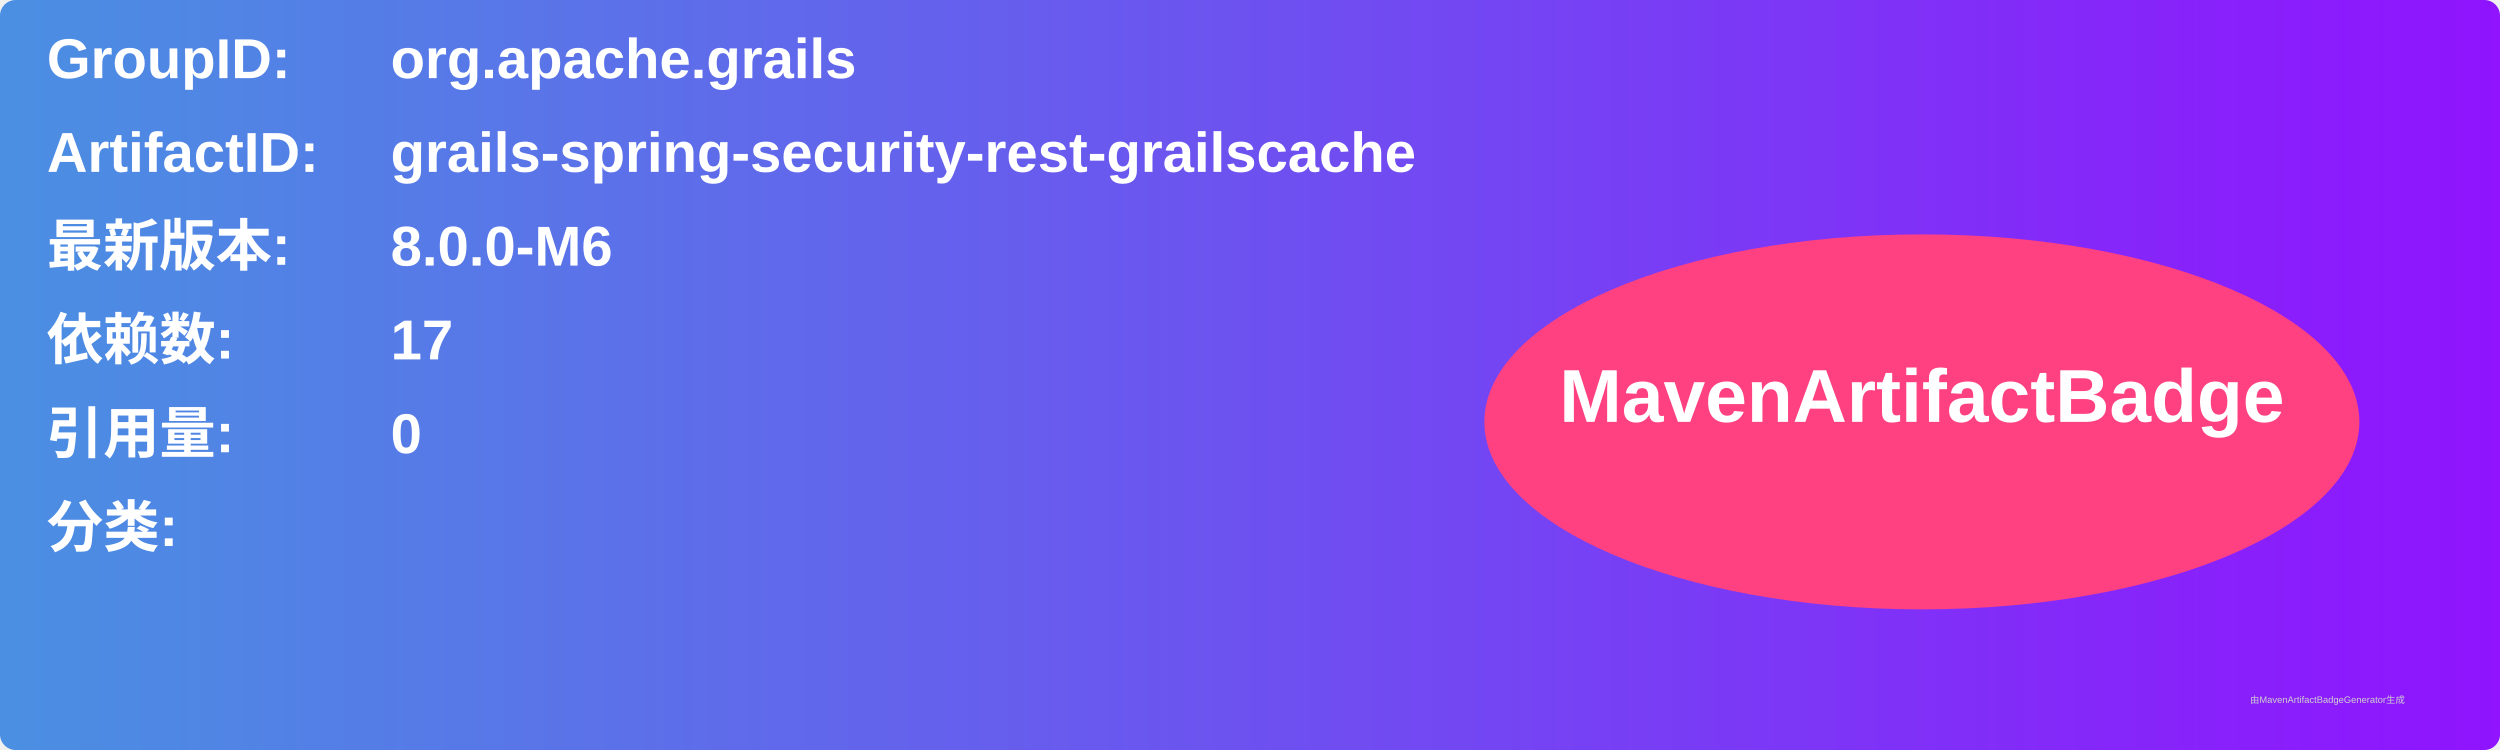
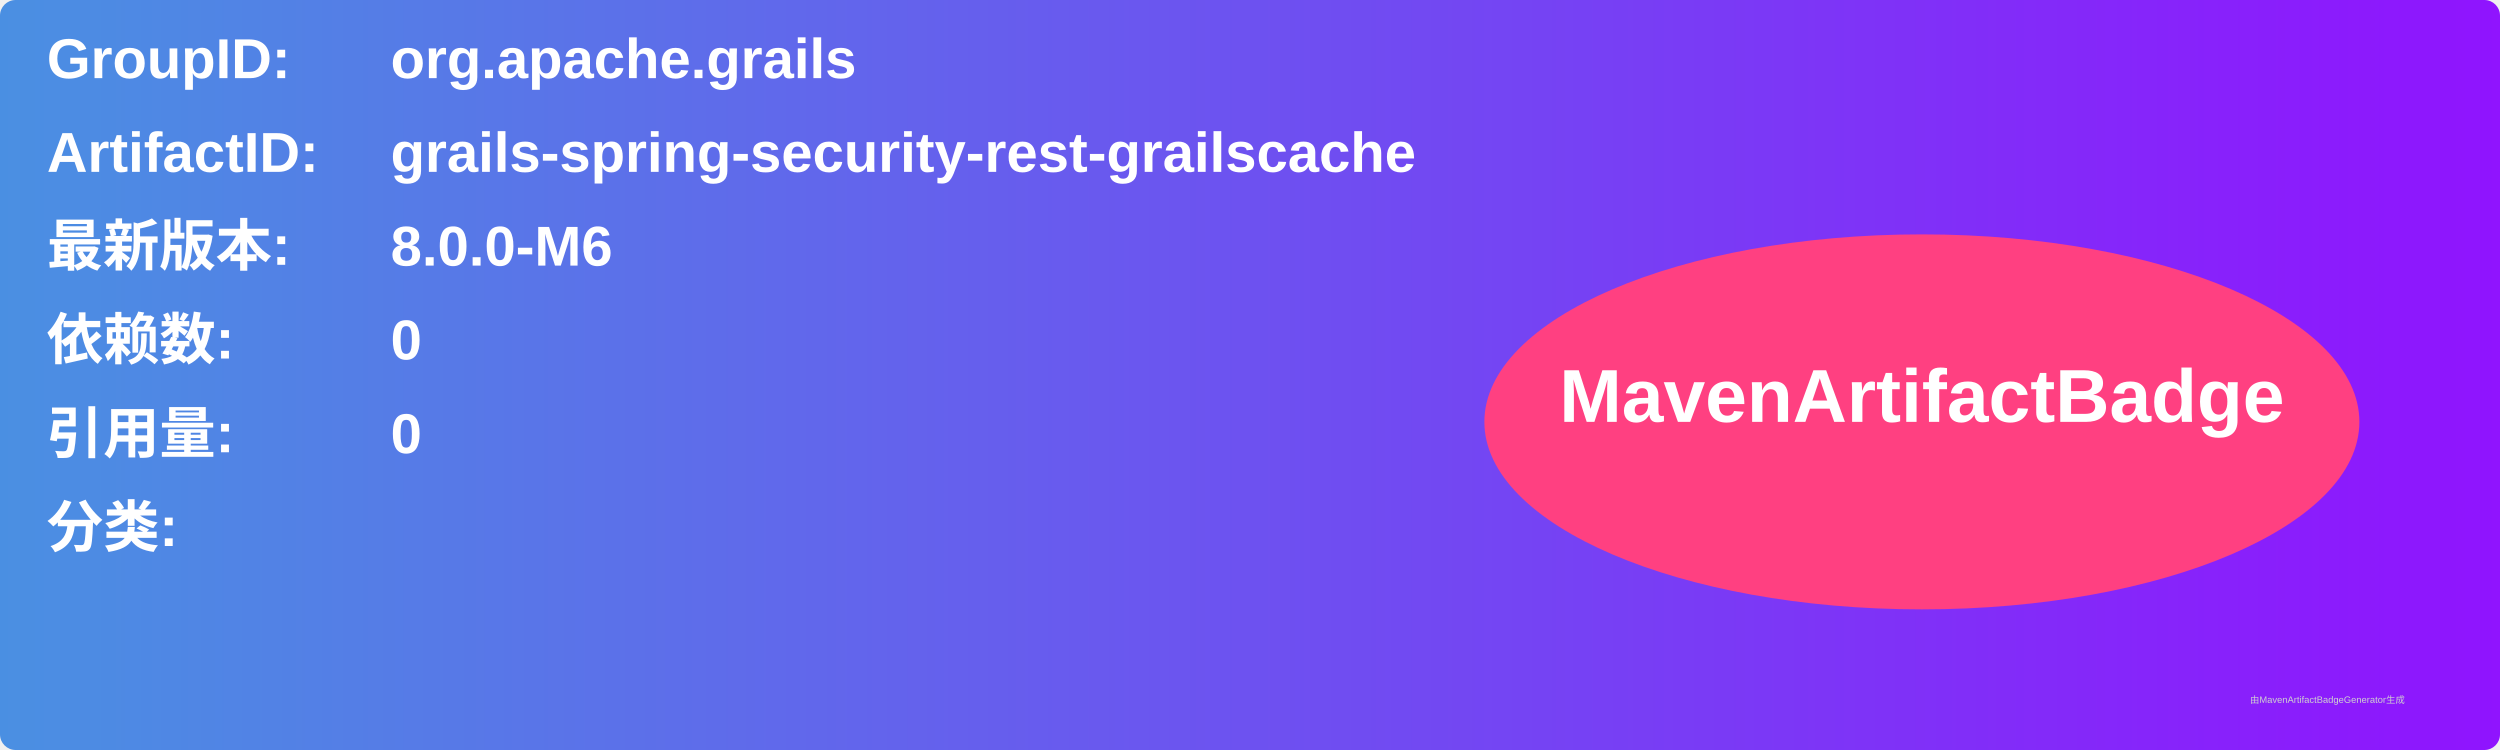
<svg xmlns="http://www.w3.org/2000/svg" width="800" height="240" viewBox="0 0 800 240">
  <linearGradient id="grad" x1="0%" y1="0%" x2="100%" y2="0%">
    <stop offset="0%" stop-color="#4a90e2" />
    <stop offset="100%" stop-color="#9013fe" />
  </linearGradient>
  <rect width="100%" height="100%" rx="5" ry="5" fill="url(#grad)" />
  <g transform="translate(15, 15)">
    <text x="0" y="10" font-family="Arial" font-size="18" fill="white" font-weight="bold" width="260">GroupID:</text>
    <text x="110" y="10" font-family="Arial" font-size="18" fill="white" font-weight="bold" width="460">org.apache.grails</text>
    <text x="0" y="40" font-family="Arial" font-size="18" fill="white" font-weight="bold" width="260">ArtifactID:</text>
    <text x="110" y="40" font-family="Arial" font-size="18" fill="white" font-weight="bold" width="460">grails-spring-security-rest-grailscache</text>
    <text x="0" y="70" font-family="Arial" font-size="18" fill="white" font-weight="bold">最新版本:</text>
    <text x="110" y="70" font-family="Arial" font-size="18" fill="white" font-weight="bold">
      <tspan font-weight="bold">8.0.0-M6</tspan>
    </text>
    <text x="0" y="100" font-family="Arial" font-size="18" fill="white" font-weight="bold">依赖数: </text>
    <text x="110" y="100" font-family="Arial" font-size="18" fill="white">
-       <tspan font-weight="bold">17</tspan>
+       <tspan font-weight="bold">0</tspan>
    </text>
    <text x="0" y="130" font-family="Arial" font-size="18" fill="white" font-weight="bold">引用量: </text>
    <text x="110" y="130" font-family="Arial" font-size="18" fill="white">
      <tspan font-weight="bold">0</tspan>
    </text>
    <text x="0" y="160" font-family="Arial" font-size="18" fill="white" font-weight="bold">分类:</text>
    <text x="10" y="190" font-family="Arial" font-size="10" fill="white">
      <tspan font-weight="bold" />
    </text>
    <ellipse cx="600" cy="120" rx="140" ry="60" fill="#ff4081" />
    <text x="600" y="120" text-anchor="middle" font-family="Arial" font-size="24" fill="white" font-weight="bold">MavenArtifactBadge</text>
  </g>
  <text x="720" y="225" font-family="Arial" font-size="3" fill="#d0d0d0">由MavenArtifactBadgeGenerator生成</text>
</svg>
